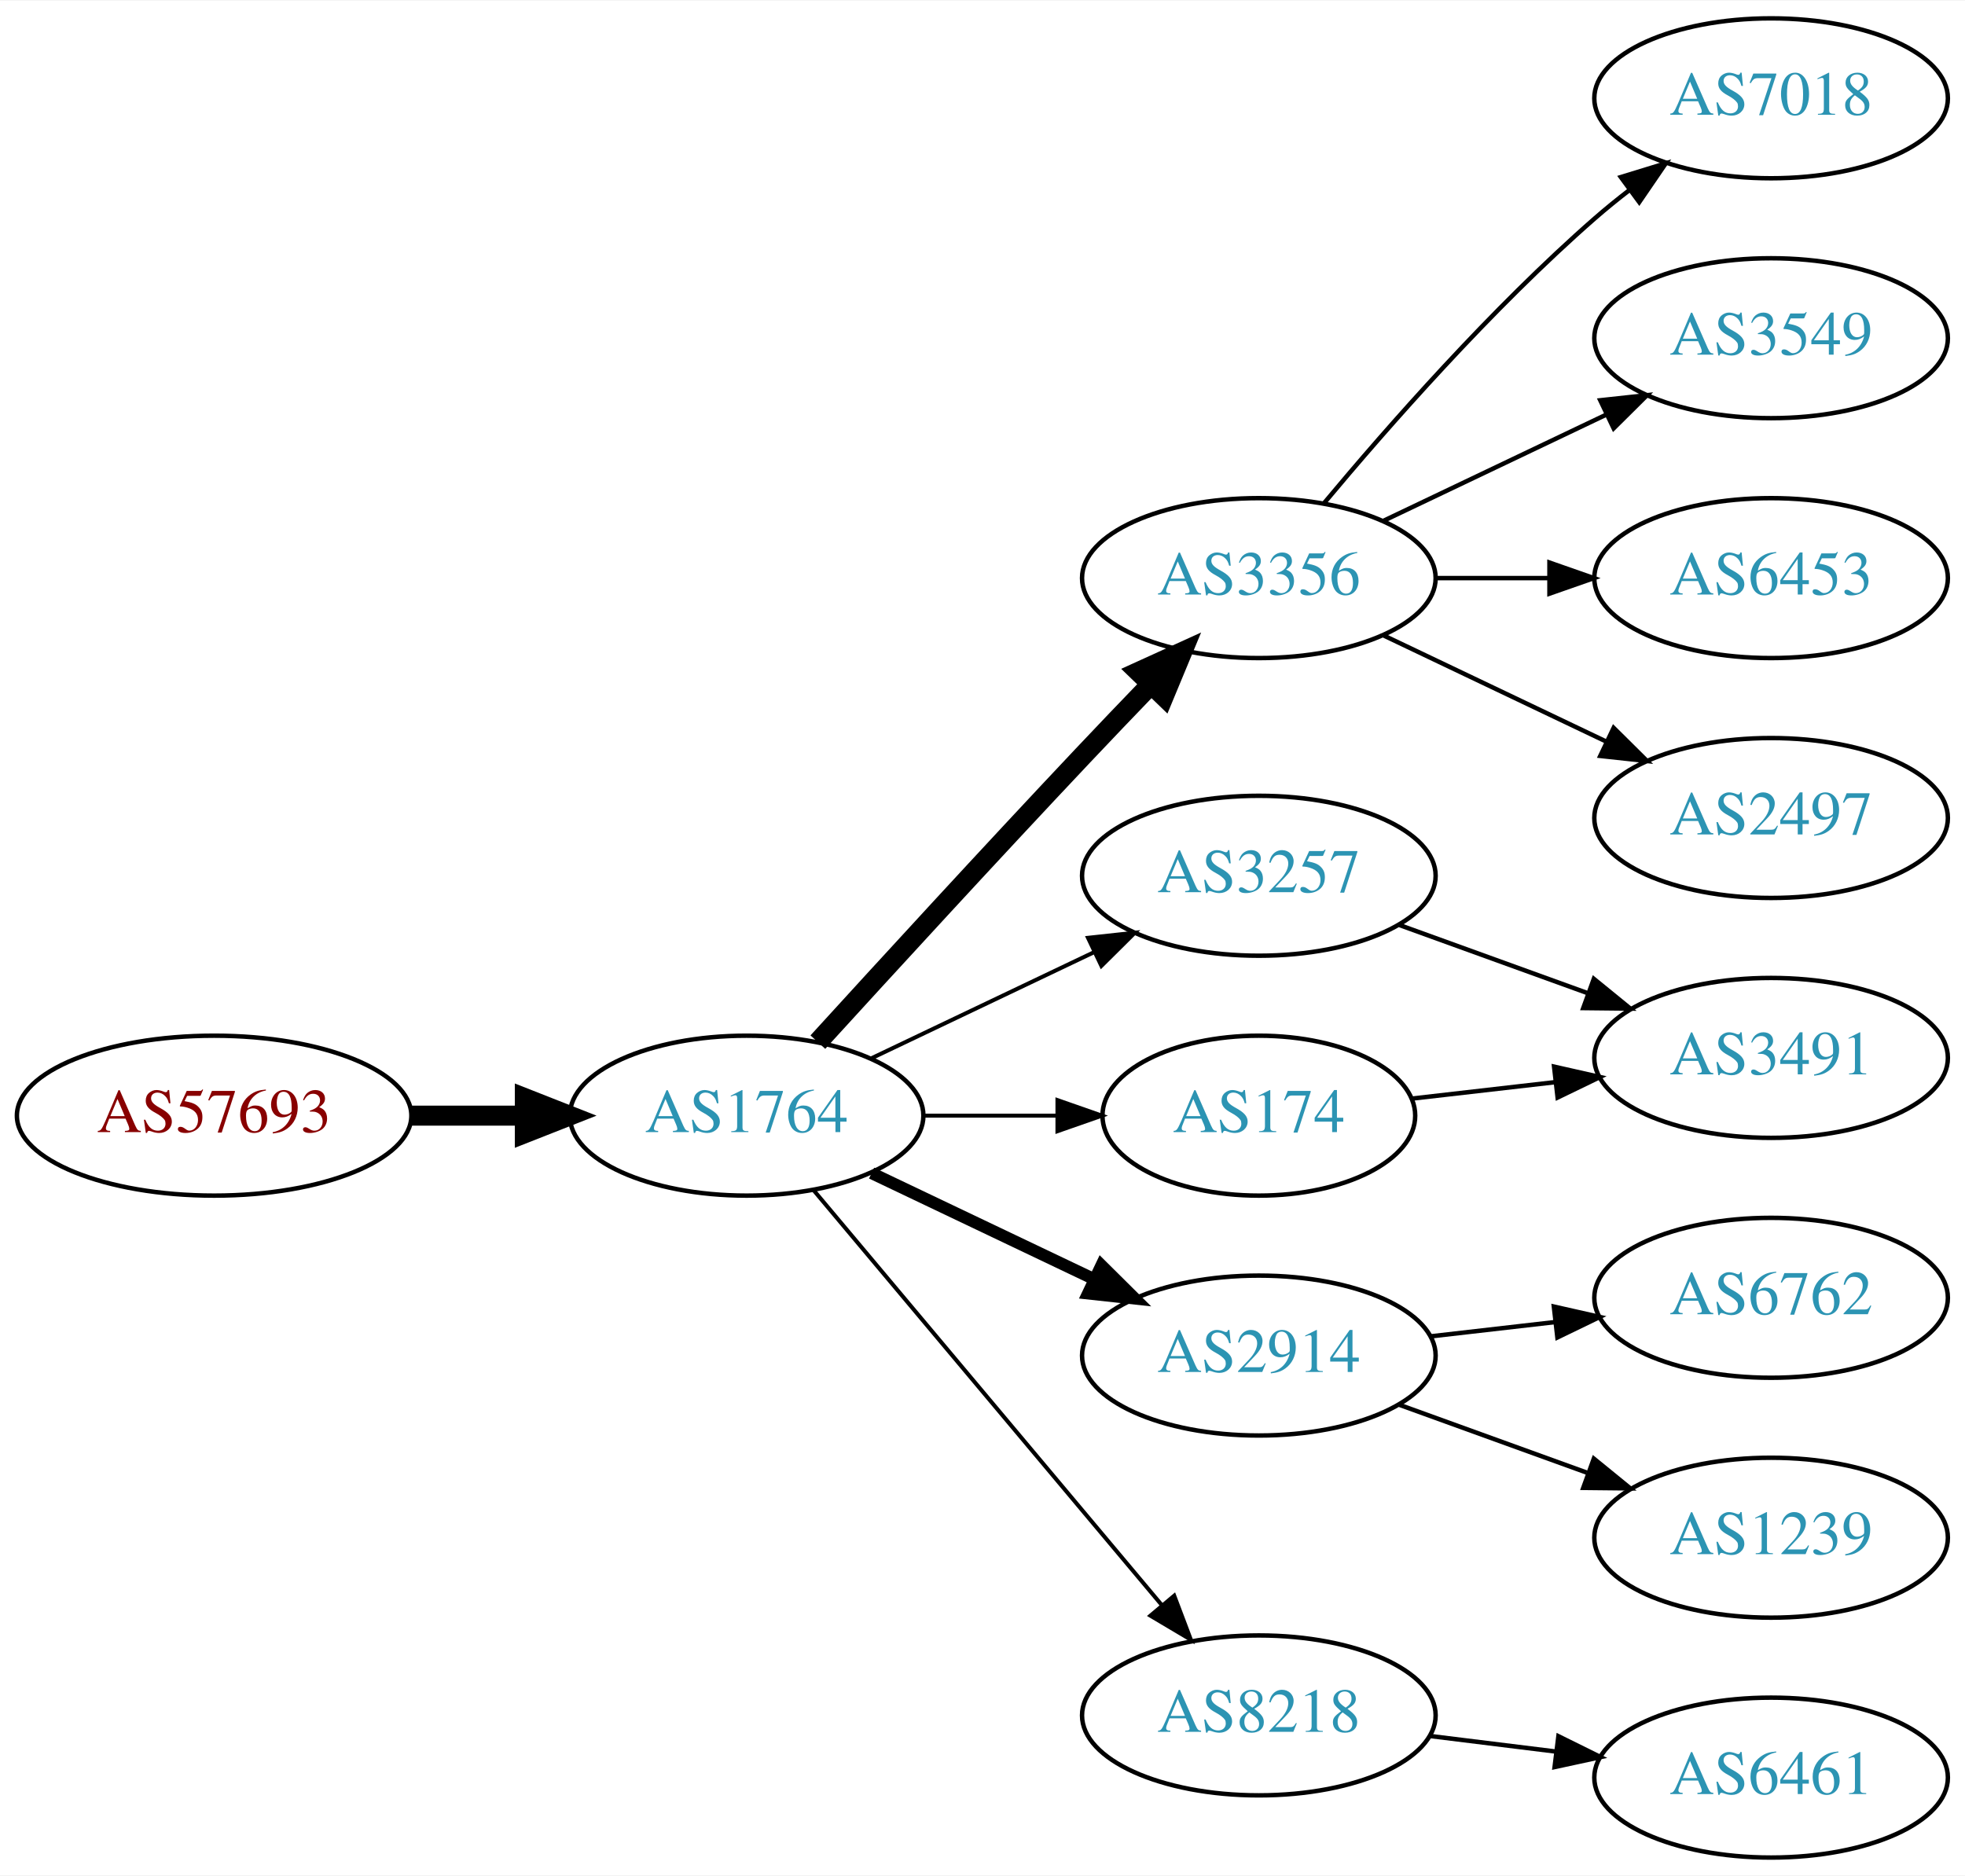
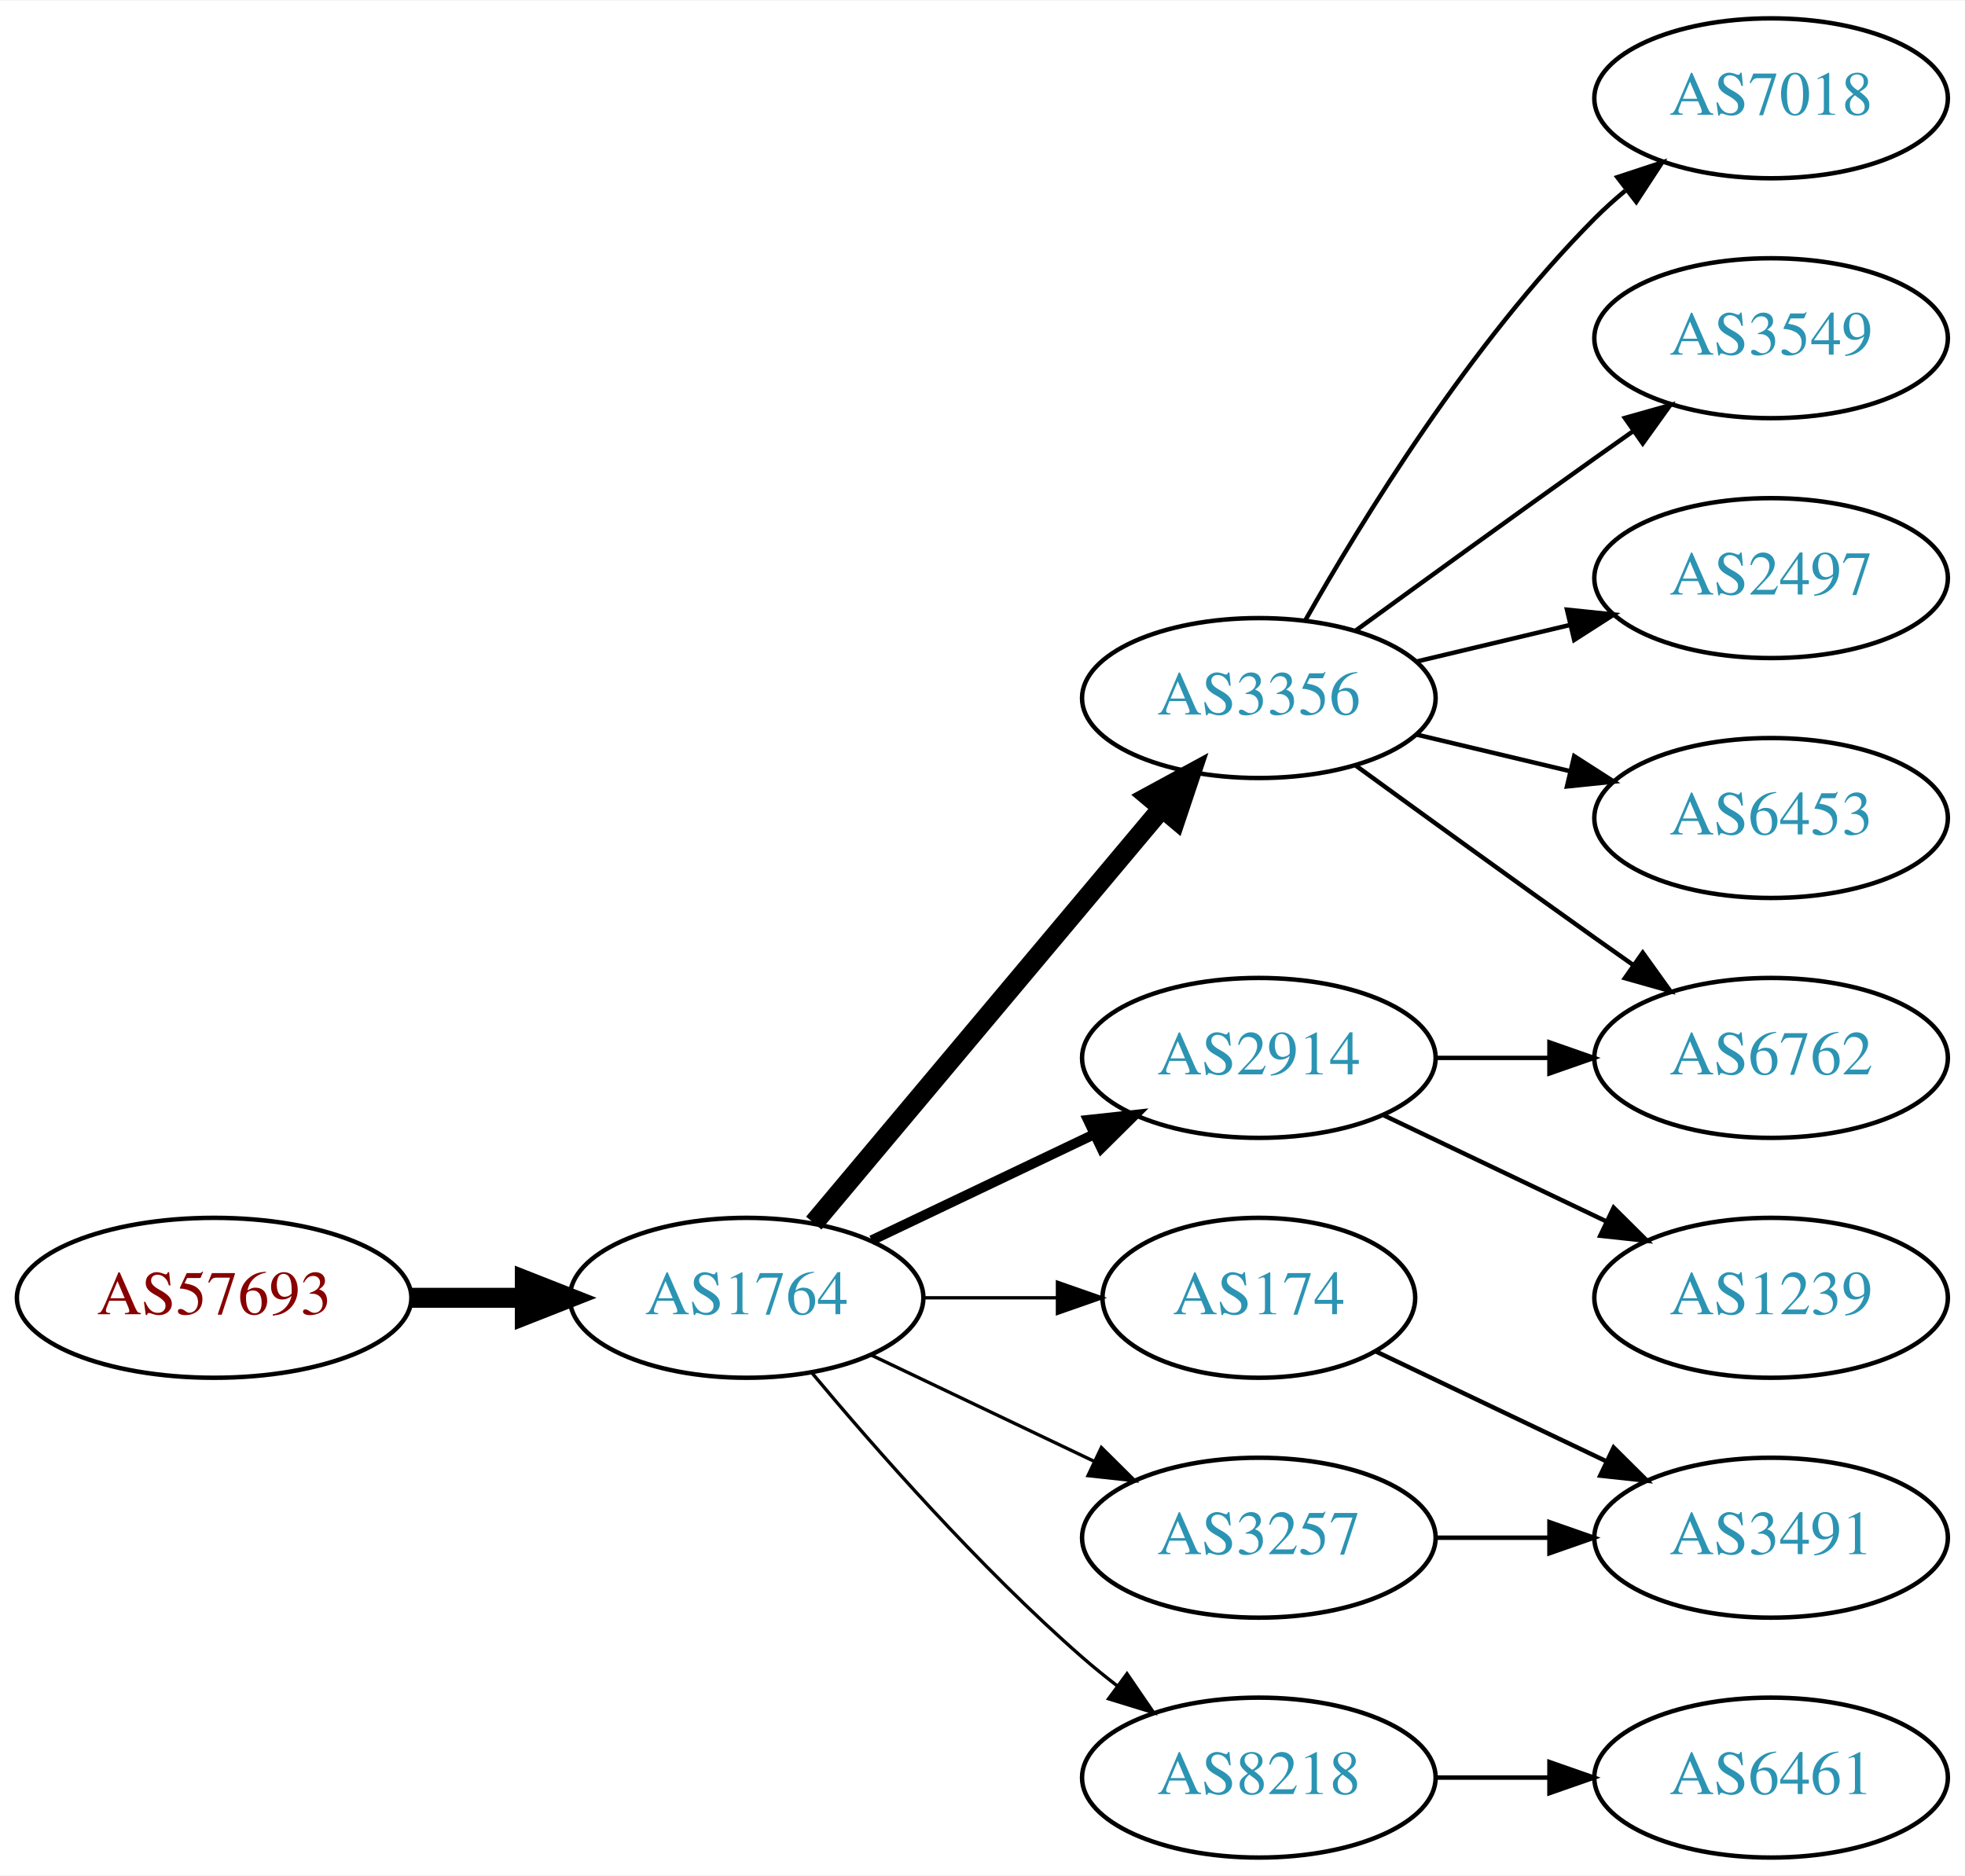
<svg xmlns="http://www.w3.org/2000/svg" xmlns:xlink="http://www.w3.org/1999/xlink" width="442pt" height="422pt" viewBox="0.00 0.00 442.27 422.00">
  <g id="graph0" class="graph" transform="scale(1 1) rotate(0) translate(4 418)">
    <polygon fill="white" stroke="none" points="-4,4 -4,-418 438.271,-418 438.271,4 -4,4" />
    <g id="node1" class="node">
      <g id="a_node1">
        <a xlink:href="/asn/57693" xlink:title="AS57693 ~ CARDSYS [AT]">
-           <ellipse fill="#ffffff" stroke="black" cx="44.196" cy="-167" rx="44.393" ry="18" />
-           <text text-anchor="middle" x="44.196" y="-163.3" font-family="Times,serif" font-size="14.00" fill="#880000">AS57693</text>
+           <ellipse fill="#ffffff" stroke="black" cx="44.196" cy="-126" rx="44.393" ry="18" />
+           <text text-anchor="middle" x="44.196" y="-122.3" font-family="Times,serif" font-size="14.00" fill="#880000">AS57693</text>
        </a>
      </g>
    </g>
    <g id="node2" class="node">
      <g id="a_node2">
        <a xlink:href="/asn/1764" xlink:title="AS1764 ~ NEXTLAYER-AS [AT]">
-           <ellipse fill="#ffffff" stroke="black" cx="164.039" cy="-167" rx="39.794" ry="18" />
-           <text text-anchor="middle" x="164.039" y="-163.3" font-family="Times,serif" font-size="14.00" fill="#2c94b3">AS1764</text>
+           <ellipse fill="#ffffff" stroke="black" cx="164.039" cy="-126" rx="39.794" ry="18" />
+           <text text-anchor="middle" x="164.039" y="-122.3" font-family="Times,serif" font-size="14.00" fill="#2c94b3">AS1764</text>
        </a>
      </g>
    </g>
    <g id="edge1" class="edge">
-       <path fill="none" stroke="black" stroke-width="4.5" d="M88.407,-167C96.72,-167 105.482,-167 113.965,-167" />
-       <polygon fill="black" stroke="black" stroke-width="4.5" points="114.123,-170.938 124.123,-167 114.123,-163.063 114.123,-170.938" />
+       <path fill="none" stroke="black" stroke-width="4.5" d="M88.407,-126C96.72,-126 105.482,-126 113.965,-126" />
+       <polygon fill="black" stroke="black" stroke-width="4.5" points="114.123,-129.938 124.123,-126 114.123,-122.063 114.123,-129.938" />
    </g>
    <g id="node3" class="node">
      <g id="a_node3">
        <a xlink:href="/asn/3356" xlink:title="AS3356 ~ Level 3 Parent, LLC [US]">
-           <ellipse fill="#ffffff" stroke="black" cx="279.332" cy="-288" rx="39.794" ry="18" />
-           <text text-anchor="middle" x="279.332" y="-284.3" font-family="Times,serif" font-size="14.00" fill="#2c94b3">AS3356</text>
+           <ellipse fill="#ffffff" stroke="black" cx="279.332" cy="-261" rx="39.794" ry="18" />
+           <text text-anchor="middle" x="279.332" y="-257.3" font-family="Times,serif" font-size="14.00" fill="#2c94b3">AS3356</text>
        </a>
      </g>
    </g>
    <g id="edge2" class="edge">
-       <path fill="none" stroke="black" stroke-width="4.5" d="M180.08,-183.55C195.076,-199.995 218.817,-225.885 239.685,-248 244.583,-253.191 249.874,-258.718 254.923,-263.955" />
-       <polygon fill="black" stroke="black" stroke-width="4.5" points="252.29,-266.897 262.072,-271.347 257.95,-261.422 252.29,-266.897" />
+       <path fill="none" stroke="black" stroke-width="4.5" d="M179.158,-142.825C198.833,-166.269 234.637,-208.934 257.415,-236.076" />
+       <polygon fill="black" stroke="black" stroke-width="4.5" points="254.59,-238.834 264.034,-243.963 260.622,-233.772 254.59,-238.834" />
    </g>
    <g id="node4" class="node">
      <g id="a_node4">
        <a xlink:href="/asn/3257" xlink:title="AS3257 ~ GTT [DE]">
-           <ellipse fill="#ffffff" stroke="black" cx="279.332" cy="-221" rx="39.794" ry="18" />
-           <text text-anchor="middle" x="279.332" y="-217.3" font-family="Times,serif" font-size="14.00" fill="#2c94b3">AS3257</text>
+           <ellipse fill="#ffffff" stroke="black" cx="279.332" cy="-72" rx="39.794" ry="18" />
+           <text text-anchor="middle" x="279.332" y="-68.3" font-family="Times,serif" font-size="14.00" fill="#2c94b3">AS3257</text>
        </a>
      </g>
    </g>
    <g id="edge3" class="edge">
-       <path fill="none" stroke="black" stroke-width="0.9" d="M192.175,-179.934C207.169,-187.081 225.99,-196.052 242.213,-203.785" />
-       <polygon fill="black" stroke="black" stroke-width="0.9" points="240.884,-207.028 251.417,-208.171 243.895,-200.709 240.884,-207.028" />
+       <path fill="none" stroke="black" stroke-width="0.75" d="M192.175,-113.066C207.169,-105.919 225.99,-96.948 242.213,-89.215" />
+       <polygon fill="black" stroke="black" stroke-width="0.75" points="243.895,-92.291 251.417,-84.829 240.884,-85.972 243.895,-92.291" />
    </g>
    <g id="node5" class="node">
      <g id="a_node5">
        <a xlink:href="/asn/2914" xlink:title="AS2914 ~ NTT America, Inc. [US]">
-           <ellipse fill="#ffffff" stroke="black" cx="279.332" cy="-113" rx="39.794" ry="18" />
-           <text text-anchor="middle" x="279.332" y="-109.3" font-family="Times,serif" font-size="14.00" fill="#2c94b3">AS2914</text>
+           <ellipse fill="#ffffff" stroke="black" cx="279.332" cy="-180" rx="39.794" ry="18" />
+           <text text-anchor="middle" x="279.332" y="-176.3" font-family="Times,serif" font-size="14.00" fill="#2c94b3">AS2914</text>
        </a>
      </g>
    </g>
    <g id="edge4" class="edge">
-       <path fill="none" stroke="black" stroke-width="2.7" d="M192.175,-154.066C207.169,-146.919 225.99,-137.948 242.213,-130.215" />
-       <polygon fill="black" stroke="black" stroke-width="2.7" points="243.895,-133.291 251.417,-125.829 240.884,-126.972 243.895,-133.291" />
+       <path fill="none" stroke="black" stroke-width="2.25" d="M192.175,-138.934C207.169,-146.081 225.99,-155.052 242.213,-162.785" />
+       <polygon fill="black" stroke="black" stroke-width="2.25" points="240.884,-166.028 251.417,-167.171 243.895,-159.709 240.884,-166.028" />
    </g>
    <g id="node6" class="node">
      <g id="a_node6">
-         <a xlink:href="/asn/174" xlink:title="AS174 ~ Cogent Communications [US]">
-           <ellipse fill="#ffffff" stroke="black" cx="279.332" cy="-167" rx="35.194" ry="18" />
-           <text text-anchor="middle" x="279.332" y="-163.3" font-family="Times,serif" font-size="14.00" fill="#2c94b3">AS174</text>
+         <a xlink:href="/asn/8218" xlink:title="AS8218 ~ legacy Neotelecoms [FR]">
+           <ellipse fill="#ffffff" stroke="black" cx="279.332" cy="-18" rx="39.794" ry="18" />
+           <text text-anchor="middle" x="279.332" y="-14.3" font-family="Times,serif" font-size="14.00" fill="#2c94b3">AS8218</text>
        </a>
      </g>
    </g>
    <g id="edge5" class="edge">
-       <path fill="none" stroke="black" stroke-width="0.9" d="M203.711,-167C213.416,-167 223.907,-167 233.87,-167" />
-       <polygon fill="black" stroke="black" stroke-width="0.9" points="234.006,-170.5 244.006,-167 234.006,-163.5 234.006,-170.5" />
+       <path fill="none" stroke="black" stroke-width="0.75" d="M178.669,-109.183C192.951,-92.071 216.498,-65.255 239.685,-45 242.151,-42.846 244.789,-40.706 247.487,-38.628" />
+       <polygon fill="black" stroke="black" stroke-width="0.75" points="249.66,-41.375 255.641,-32.63 245.512,-35.736 249.66,-41.375" />
    </g>
    <g id="node7" class="node">
      <g id="a_node7">
-         <a xlink:href="/asn/8218" xlink:title="AS8218 ~ legacy Neotelecoms [FR]">
-           <ellipse fill="#ffffff" stroke="black" cx="279.332" cy="-32" rx="39.794" ry="18" />
-           <text text-anchor="middle" x="279.332" y="-28.3" font-family="Times,serif" font-size="14.00" fill="#2c94b3">AS8218</text>
+         <a xlink:href="/asn/174" xlink:title="AS174 ~ Cogent Communications [US]">
+           <ellipse fill="#ffffff" stroke="black" cx="279.332" cy="-126" rx="35.194" ry="18" />
+           <text text-anchor="middle" x="279.332" y="-122.3" font-family="Times,serif" font-size="14.00" fill="#2c94b3">AS174</text>
        </a>
      </g>
    </g>
    <g id="edge6" class="edge">
-       <path fill="none" stroke="black" stroke-width="0.9" d="M179.158,-150.175C198.833,-126.731 234.637,-84.067 257.415,-56.924" />
-       <polygon fill="black" stroke="black" stroke-width="0.9" points="260.287,-58.947 264.034,-49.037 254.925,-54.447 260.287,-58.947" />
+       <path fill="none" stroke="black" stroke-width="0.75" d="M203.711,-126C213.416,-126 223.907,-126 233.87,-126" />
+       <polygon fill="black" stroke="black" stroke-width="0.75" points="234.006,-129.5 244.006,-126 234.006,-122.5 234.006,-129.5" />
    </g>
-     <g id="node11" class="node">
-       <g id="a_node11">
+     <g id="node8" class="node">
+       <g id="a_node8">
        <a xlink:href="/asn/7018" xlink:title="AS7018 ~ AT&amp;T Services, Inc. [US]">
          <ellipse fill="#ffffff" stroke="black" cx="394.625" cy="-396" rx="39.794" ry="18" />
          <text text-anchor="middle" x="394.625" y="-392.3" font-family="Times,serif" font-size="14.00" fill="#2c94b3">AS7018</text>
        </a>
      </g>
    </g>
-     <g id="edge10" class="edge">
-       <path fill="none" stroke="black" d="M293.962,-304.817C308.244,-321.929 331.791,-348.745 354.978,-369 357.444,-371.154 360.082,-373.294 362.78,-375.372" />
-       <polygon fill="black" stroke="black" points="360.805,-378.264 370.934,-381.37 364.953,-372.625 360.805,-378.264" />
+     <g id="edge7" class="edge">
+       <path fill="none" stroke="black" d="M289.791,-278.49C302.573,-301.096 327.005,-340.886 354.978,-369 357.089,-371.121 359.385,-373.188 361.77,-375.171" />
+       <polygon fill="black" stroke="black" points="360.023,-378.242 370.086,-381.556 364.286,-372.69 360.023,-378.242" />
    </g>
-     <g id="node12" class="node">
-       <g id="a_node12">
+     <g id="node9" class="node">
+       <g id="a_node9">
        <a xlink:href="/asn/3549" xlink:title="AS3549 ~ Level 3 Parent, LLC [US]">
          <ellipse fill="#ffffff" stroke="black" cx="394.625" cy="-342" rx="39.794" ry="18" />
          <text text-anchor="middle" x="394.625" y="-338.3" font-family="Times,serif" font-size="14.00" fill="#2c94b3">AS3549</text>
        </a>
      </g>
    </g>
+     <g id="edge8" class="edge">
+       <path fill="none" stroke="black" d="M301.18,-276.222C316.114,-287.091 336.727,-302.025 354.978,-315 357.799,-317.005 360.742,-319.085 363.69,-321.159" />
+       <polygon fill="black" stroke="black" points="361.717,-324.05 371.914,-326.926 365.736,-318.319 361.717,-324.05" />
+     </g>
+     <g id="node10" class="node">
+       <g id="a_node10">
+         <a xlink:href="/asn/2497" xlink:title="AS2497 ~ Internet Initiative Japan Inc. [JP]">
+           <ellipse fill="#ffffff" stroke="black" cx="394.625" cy="-288" rx="39.794" ry="18" />
+           <text text-anchor="middle" x="394.625" y="-284.3" font-family="Times,serif" font-size="14.00" fill="#2c94b3">AS2497</text>
+         </a>
+       </g>
+     </g>
+     <g id="edge9" class="edge">
+       <path fill="none" stroke="black" d="M314.939,-269.248C325.81,-271.838 337.964,-274.735 349.407,-277.462" />
+       <polygon fill="black" stroke="black" points="348.69,-280.889 359.229,-279.803 350.313,-274.08 348.69,-280.889" />
+     </g>
+     <g id="node11" class="node">
+       <g id="a_node11">
+         <a xlink:href="/asn/6762" xlink:title="AS6762 ~ TELECOM ITALIA SPARKLE S.p.A. [IT]">
+           <ellipse fill="#ffffff" stroke="black" cx="394.625" cy="-180" rx="39.794" ry="18" />
+           <text text-anchor="middle" x="394.625" y="-176.3" font-family="Times,serif" font-size="14.00" fill="#2c94b3">AS6762</text>
+         </a>
+       </g>
+     </g>
+     <g id="edge10" class="edge">
+       <path fill="none" stroke="black" d="M301.18,-245.778C316.114,-234.909 336.727,-219.975 354.978,-207 357.799,-204.995 360.742,-202.915 363.69,-200.841" />
+       <polygon fill="black" stroke="black" points="365.736,-203.681 371.914,-195.074 361.717,-197.95 365.736,-203.681" />
+     </g>
+     <g id="node12" class="node">
+       <g id="a_node12">
+         <a xlink:href="/asn/6453" xlink:title="AS6453 ~ TATA COMMUNICATIONS (AMERICA) INC [US]">
+           <ellipse fill="#ffffff" stroke="black" cx="394.625" cy="-234" rx="39.794" ry="18" />
+           <text text-anchor="middle" x="394.625" y="-230.3" font-family="Times,serif" font-size="14.00" fill="#2c94b3">AS6453</text>
+         </a>
+       </g>
+     </g>
    <g id="edge11" class="edge">
-       <path fill="none" stroke="black" d="M307.468,-300.934C322.462,-308.081 341.283,-317.052 357.506,-324.785" />
-       <polygon fill="black" stroke="black" points="356.177,-328.028 366.71,-329.171 359.188,-321.709 356.177,-328.028" />
+       <path fill="none" stroke="black" d="M314.939,-252.752C325.81,-250.162 337.964,-247.265 349.407,-244.538" />
+       <polygon fill="black" stroke="black" points="350.313,-247.92 359.229,-242.197 348.69,-241.111 350.313,-247.92" />
    </g>
    <g id="node13" class="node">
      <g id="a_node13">
-         <a xlink:href="/asn/6453" xlink:title="AS6453 ~ TATA COMMUNICATIONS (AMERICA) INC [US]">
-           <ellipse fill="#ffffff" stroke="black" cx="394.625" cy="-288" rx="39.794" ry="18" />
-           <text text-anchor="middle" x="394.625" y="-284.3" font-family="Times,serif" font-size="14.00" fill="#2c94b3">AS6453</text>
+         <a xlink:href="/asn/3491" xlink:title="AS3491 ~ PCCW Global, Inc. [US]">
+           <ellipse fill="#ffffff" stroke="black" cx="394.625" cy="-72" rx="39.794" ry="18" />
+           <text text-anchor="middle" x="394.625" y="-68.3" font-family="Times,serif" font-size="14.00" fill="#2c94b3">AS3491</text>
        </a>
      </g>
    </g>
    <g id="edge12" class="edge">
-       <path fill="none" stroke="black" d="M319.004,-288C327.207,-288 335.971,-288 344.503,-288" />
-       <polygon fill="black" stroke="black" points="344.742,-291.5 354.742,-288 344.742,-284.5 344.742,-291.5" />
+       <path fill="none" stroke="black" d="M319.004,-72C327.207,-72 335.971,-72 344.503,-72" />
+       <polygon fill="black" stroke="black" points="344.742,-75.5 354.742,-72 344.742,-68.5 344.742,-75.5" />
+     </g>
+     <g id="edge14" class="edge">
+       <path fill="none" stroke="black" d="M319.004,-180C327.207,-180 335.971,-180 344.503,-180" />
+       <polygon fill="black" stroke="black" points="344.742,-183.5 354.742,-180 344.742,-176.5 344.742,-183.5" />
    </g>
    <g id="node14" class="node">
      <g id="a_node14">
-         <a xlink:href="/asn/2497" xlink:title="AS2497 ~ Internet Initiative Japan Inc. [JP]">
-           <ellipse fill="#ffffff" stroke="black" cx="394.625" cy="-234" rx="39.794" ry="18" />
-           <text text-anchor="middle" x="394.625" y="-230.3" font-family="Times,serif" font-size="14.00" fill="#2c94b3">AS2497</text>
+         <a xlink:href="/asn/1239" xlink:title="AS1239 ~ Sprint [US]">
+           <ellipse fill="#ffffff" stroke="black" cx="394.625" cy="-126" rx="39.794" ry="18" />
+           <text text-anchor="middle" x="394.625" y="-122.3" font-family="Times,serif" font-size="14.00" fill="#2c94b3">AS1239</text>
        </a>
      </g>
    </g>
    <g id="edge13" class="edge">
-       <path fill="none" stroke="black" d="M307.468,-275.066C322.462,-267.919 341.283,-258.948 357.506,-251.215" />
-       <polygon fill="black" stroke="black" points="359.188,-254.291 366.71,-246.829 356.177,-247.972 359.188,-254.291" />
-     </g>
-     <g id="node8" class="node">
-       <g id="a_node8">
-         <a xlink:href="/asn/3491" xlink:title="AS3491 ~ PCCW Global, Inc. [US]">
-           <ellipse fill="#ffffff" stroke="black" cx="394.625" cy="-180" rx="39.794" ry="18" />
-           <text text-anchor="middle" x="394.625" y="-176.3" font-family="Times,serif" font-size="14.00" fill="#2c94b3">AS3491</text>
-         </a>
-       </g>
-     </g>
-     <g id="edge7" class="edge">
-       <path fill="none" stroke="black" d="M310.99,-209.905C323.963,-205.21 339.256,-199.676 353.137,-194.652" />
-       <polygon fill="black" stroke="black" points="354.729,-197.798 362.941,-191.104 352.347,-191.216 354.729,-197.798" />
-     </g>
-     <g id="node9" class="node">
-       <g id="a_node9">
-         <a xlink:href="/asn/6762" xlink:title="AS6762 ~ TELECOM ITALIA SPARKLE S.p.A. [IT]">
-           <ellipse fill="#ffffff" stroke="black" cx="394.625" cy="-126" rx="39.794" ry="18" />
-           <text text-anchor="middle" x="394.625" y="-122.3" font-family="Times,serif" font-size="14.00" fill="#2c94b3">AS6762</text>
-         </a>
-       </g>
-     </g>
-     <g id="edge8" class="edge">
-       <path fill="none" stroke="black" d="M318.057,-117.329C327.038,-118.359 336.737,-119.472 346.094,-120.546" />
-       <polygon fill="black" stroke="black" points="345.731,-124.027 356.064,-121.69 346.529,-117.073 345.731,-124.027" />
-     </g>
-     <g id="node10" class="node">
-       <g id="a_node10">
-         <a xlink:href="/asn/1239" xlink:title="AS1239 ~ Sprint [US]">
-           <ellipse fill="#ffffff" stroke="black" cx="394.625" cy="-72" rx="39.794" ry="18" />
-           <text text-anchor="middle" x="394.625" y="-68.3" font-family="Times,serif" font-size="14.00" fill="#2c94b3">AS1239</text>
-         </a>
-       </g>
-     </g>
-     <g id="edge9" class="edge">
-       <path fill="none" stroke="black" d="M310.99,-101.905C323.963,-97.21 339.256,-91.676 353.137,-86.652" />
-       <polygon fill="black" stroke="black" points="354.729,-89.798 362.941,-83.104 352.347,-83.216 354.729,-89.798" />
-     </g>
-     <g id="edge14" class="edge">
-       <path fill="none" stroke="black" d="M313.71,-170.83C323.801,-171.988 335.084,-173.283 345.919,-174.526" />
-       <polygon fill="black" stroke="black" points="345.782,-178.033 356.116,-175.696 346.58,-171.079 345.782,-178.033" />
+       <path fill="none" stroke="black" d="M307.468,-167.066C322.462,-159.919 341.283,-150.948 357.506,-143.215" />
+       <polygon fill="black" stroke="black" points="359.188,-146.291 366.71,-138.829 356.177,-139.972 359.188,-146.291" />
    </g>
    <g id="node15" class="node">
      <g id="a_node15">
        <a xlink:href="/asn/6461" xlink:title="AS6461 ~ Zayo Bandwidth [US]">
          <ellipse fill="#ffffff" stroke="black" cx="394.625" cy="-18" rx="39.794" ry="18" />
          <text text-anchor="middle" x="394.625" y="-14.3" font-family="Times,serif" font-size="14.00" fill="#2c94b3">AS6461</text>
        </a>
      </g>
    </g>
    <g id="edge15" class="edge">
-       <path fill="none" stroke="black" d="M317.742,-27.377C326.83,-26.254 336.667,-25.038 346.152,-23.866" />
-       <polygon fill="black" stroke="black" points="346.758,-27.318 356.254,-22.618 345.9,-20.371 346.758,-27.318" />
+       <path fill="none" stroke="black" d="M319.004,-18C327.207,-18 335.971,-18 344.503,-18" />
+       <polygon fill="black" stroke="black" points="344.742,-21.5 354.742,-18 344.742,-14.5 344.742,-21.5" />
+     </g>
+     <g id="edge16" class="edge">
+       <path fill="none" stroke="black" d="M305.757,-113.881C321.059,-106.587 340.783,-97.186 357.665,-89.14" />
+       <polygon fill="black" stroke="black" points="359.184,-92.293 366.705,-84.831 356.172,-85.974 359.184,-92.293" />
    </g>
  </g>
</svg>
